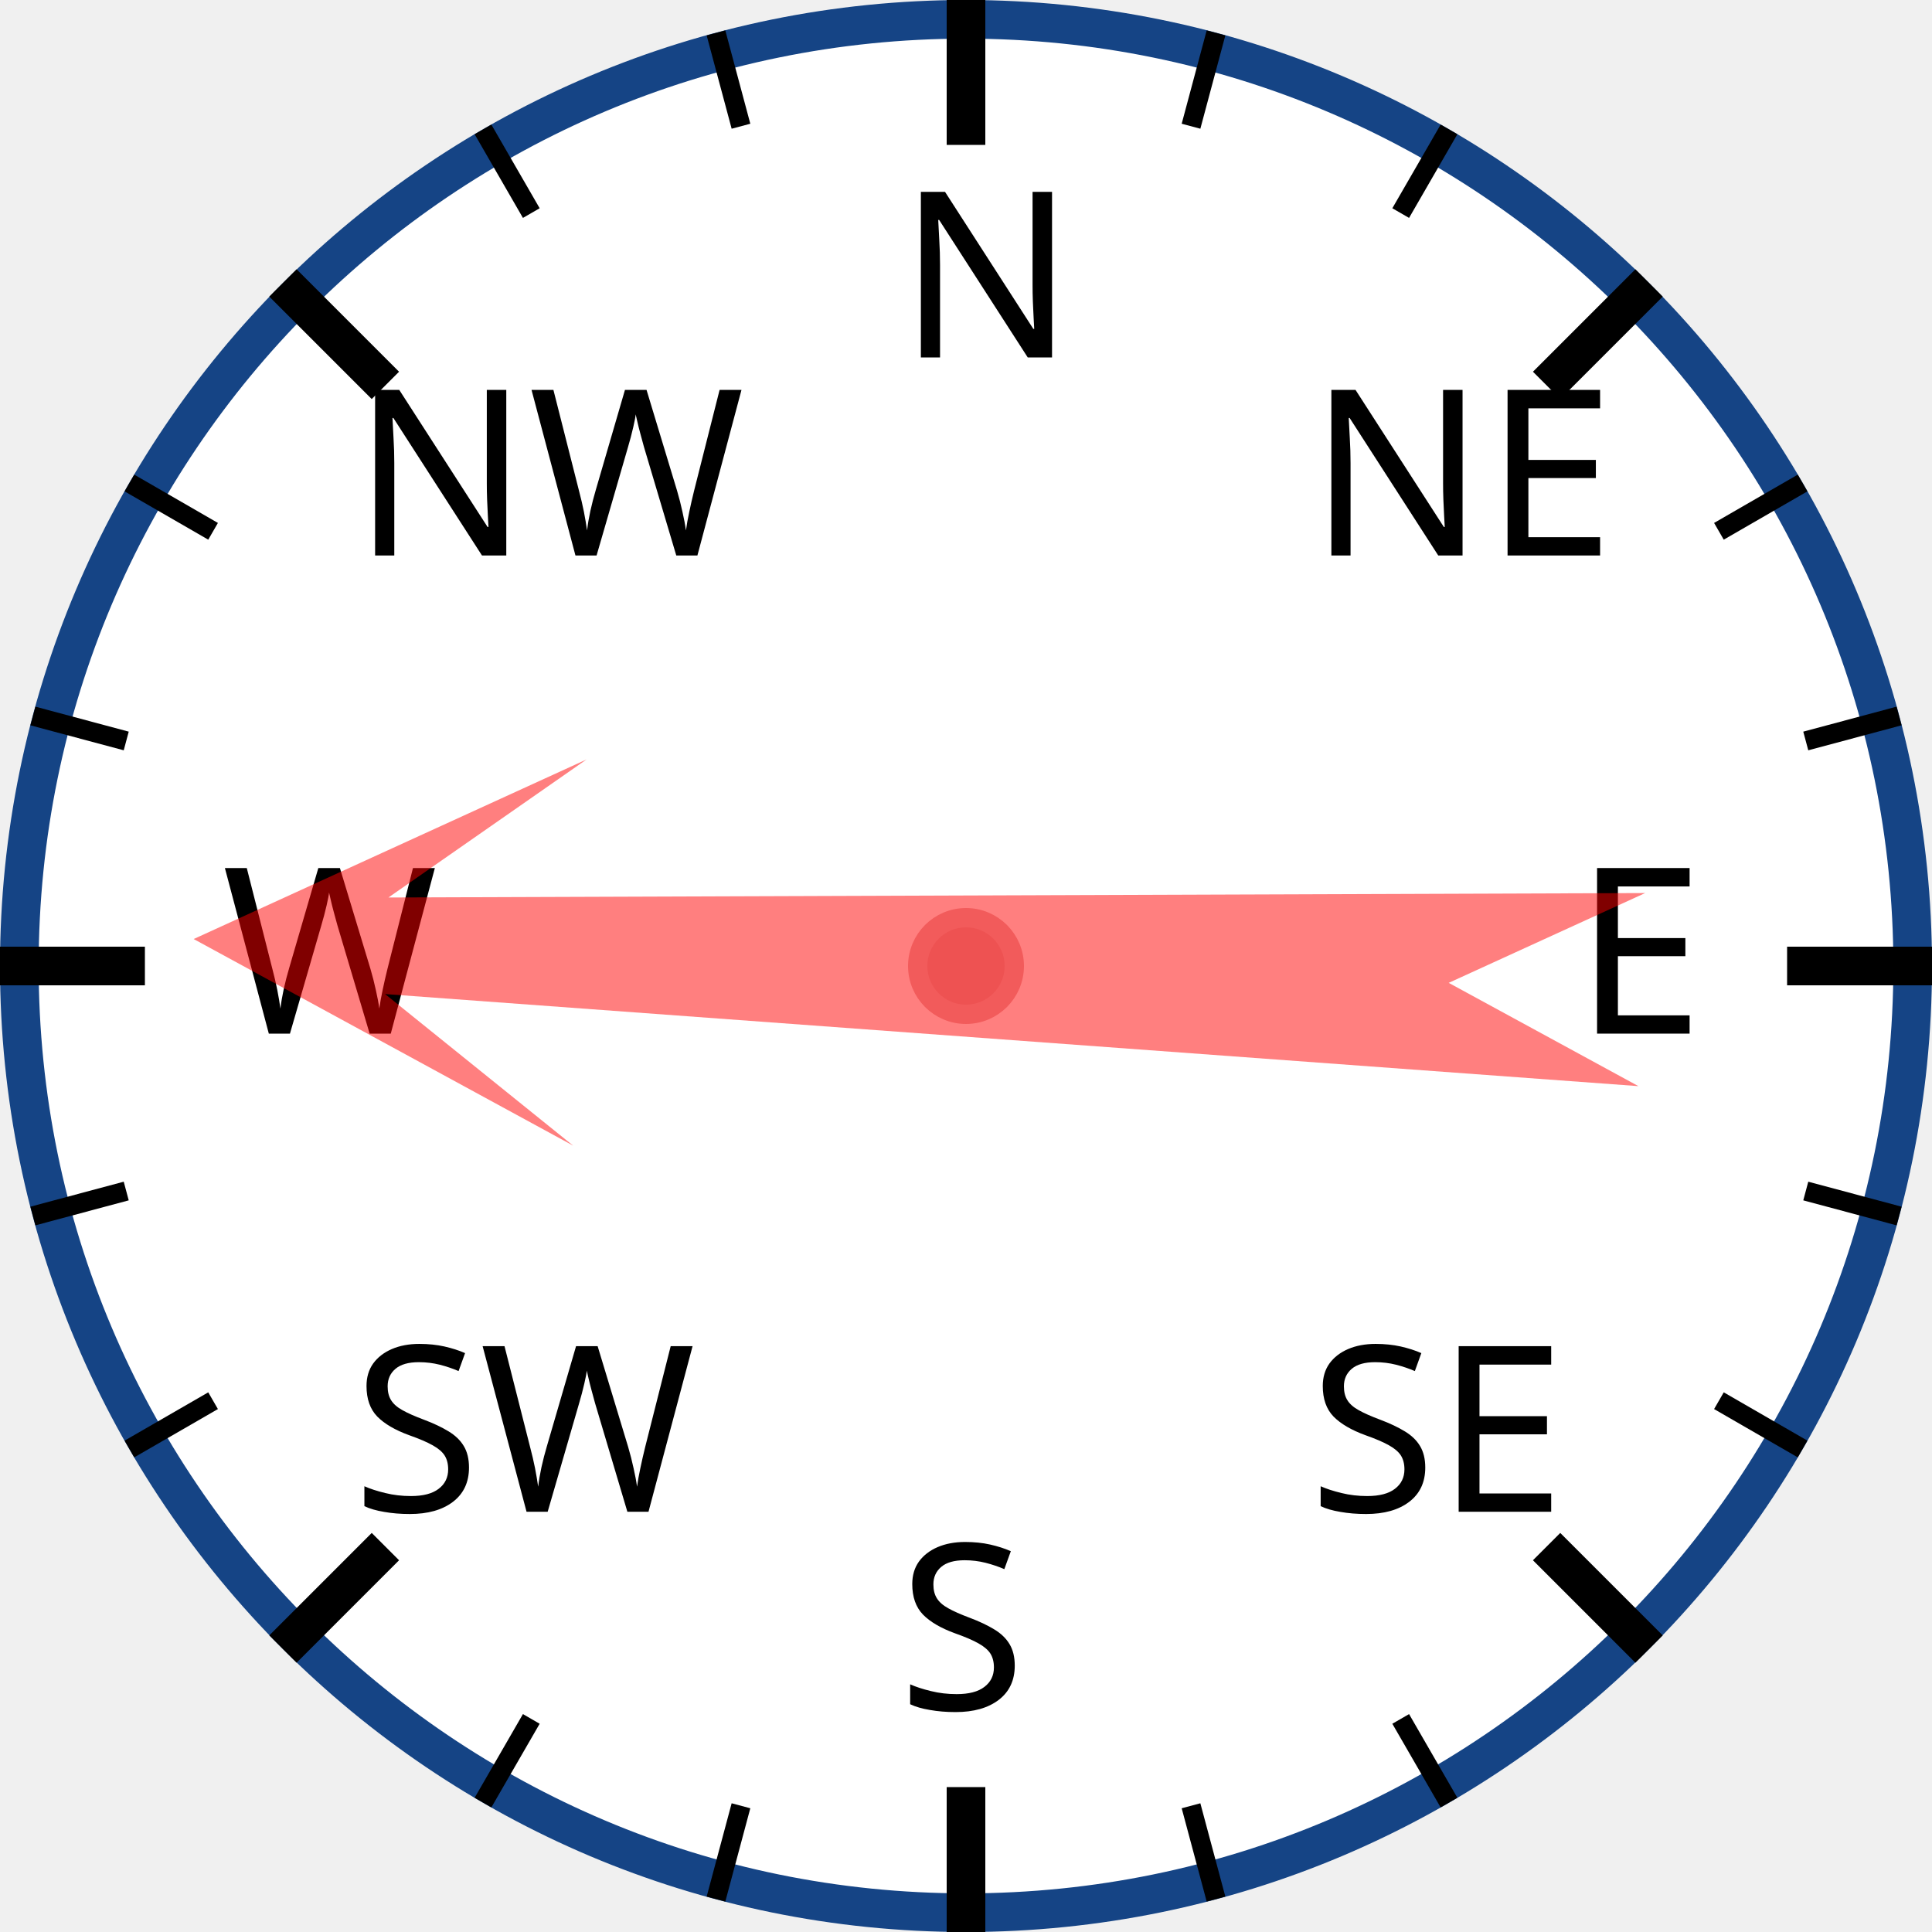
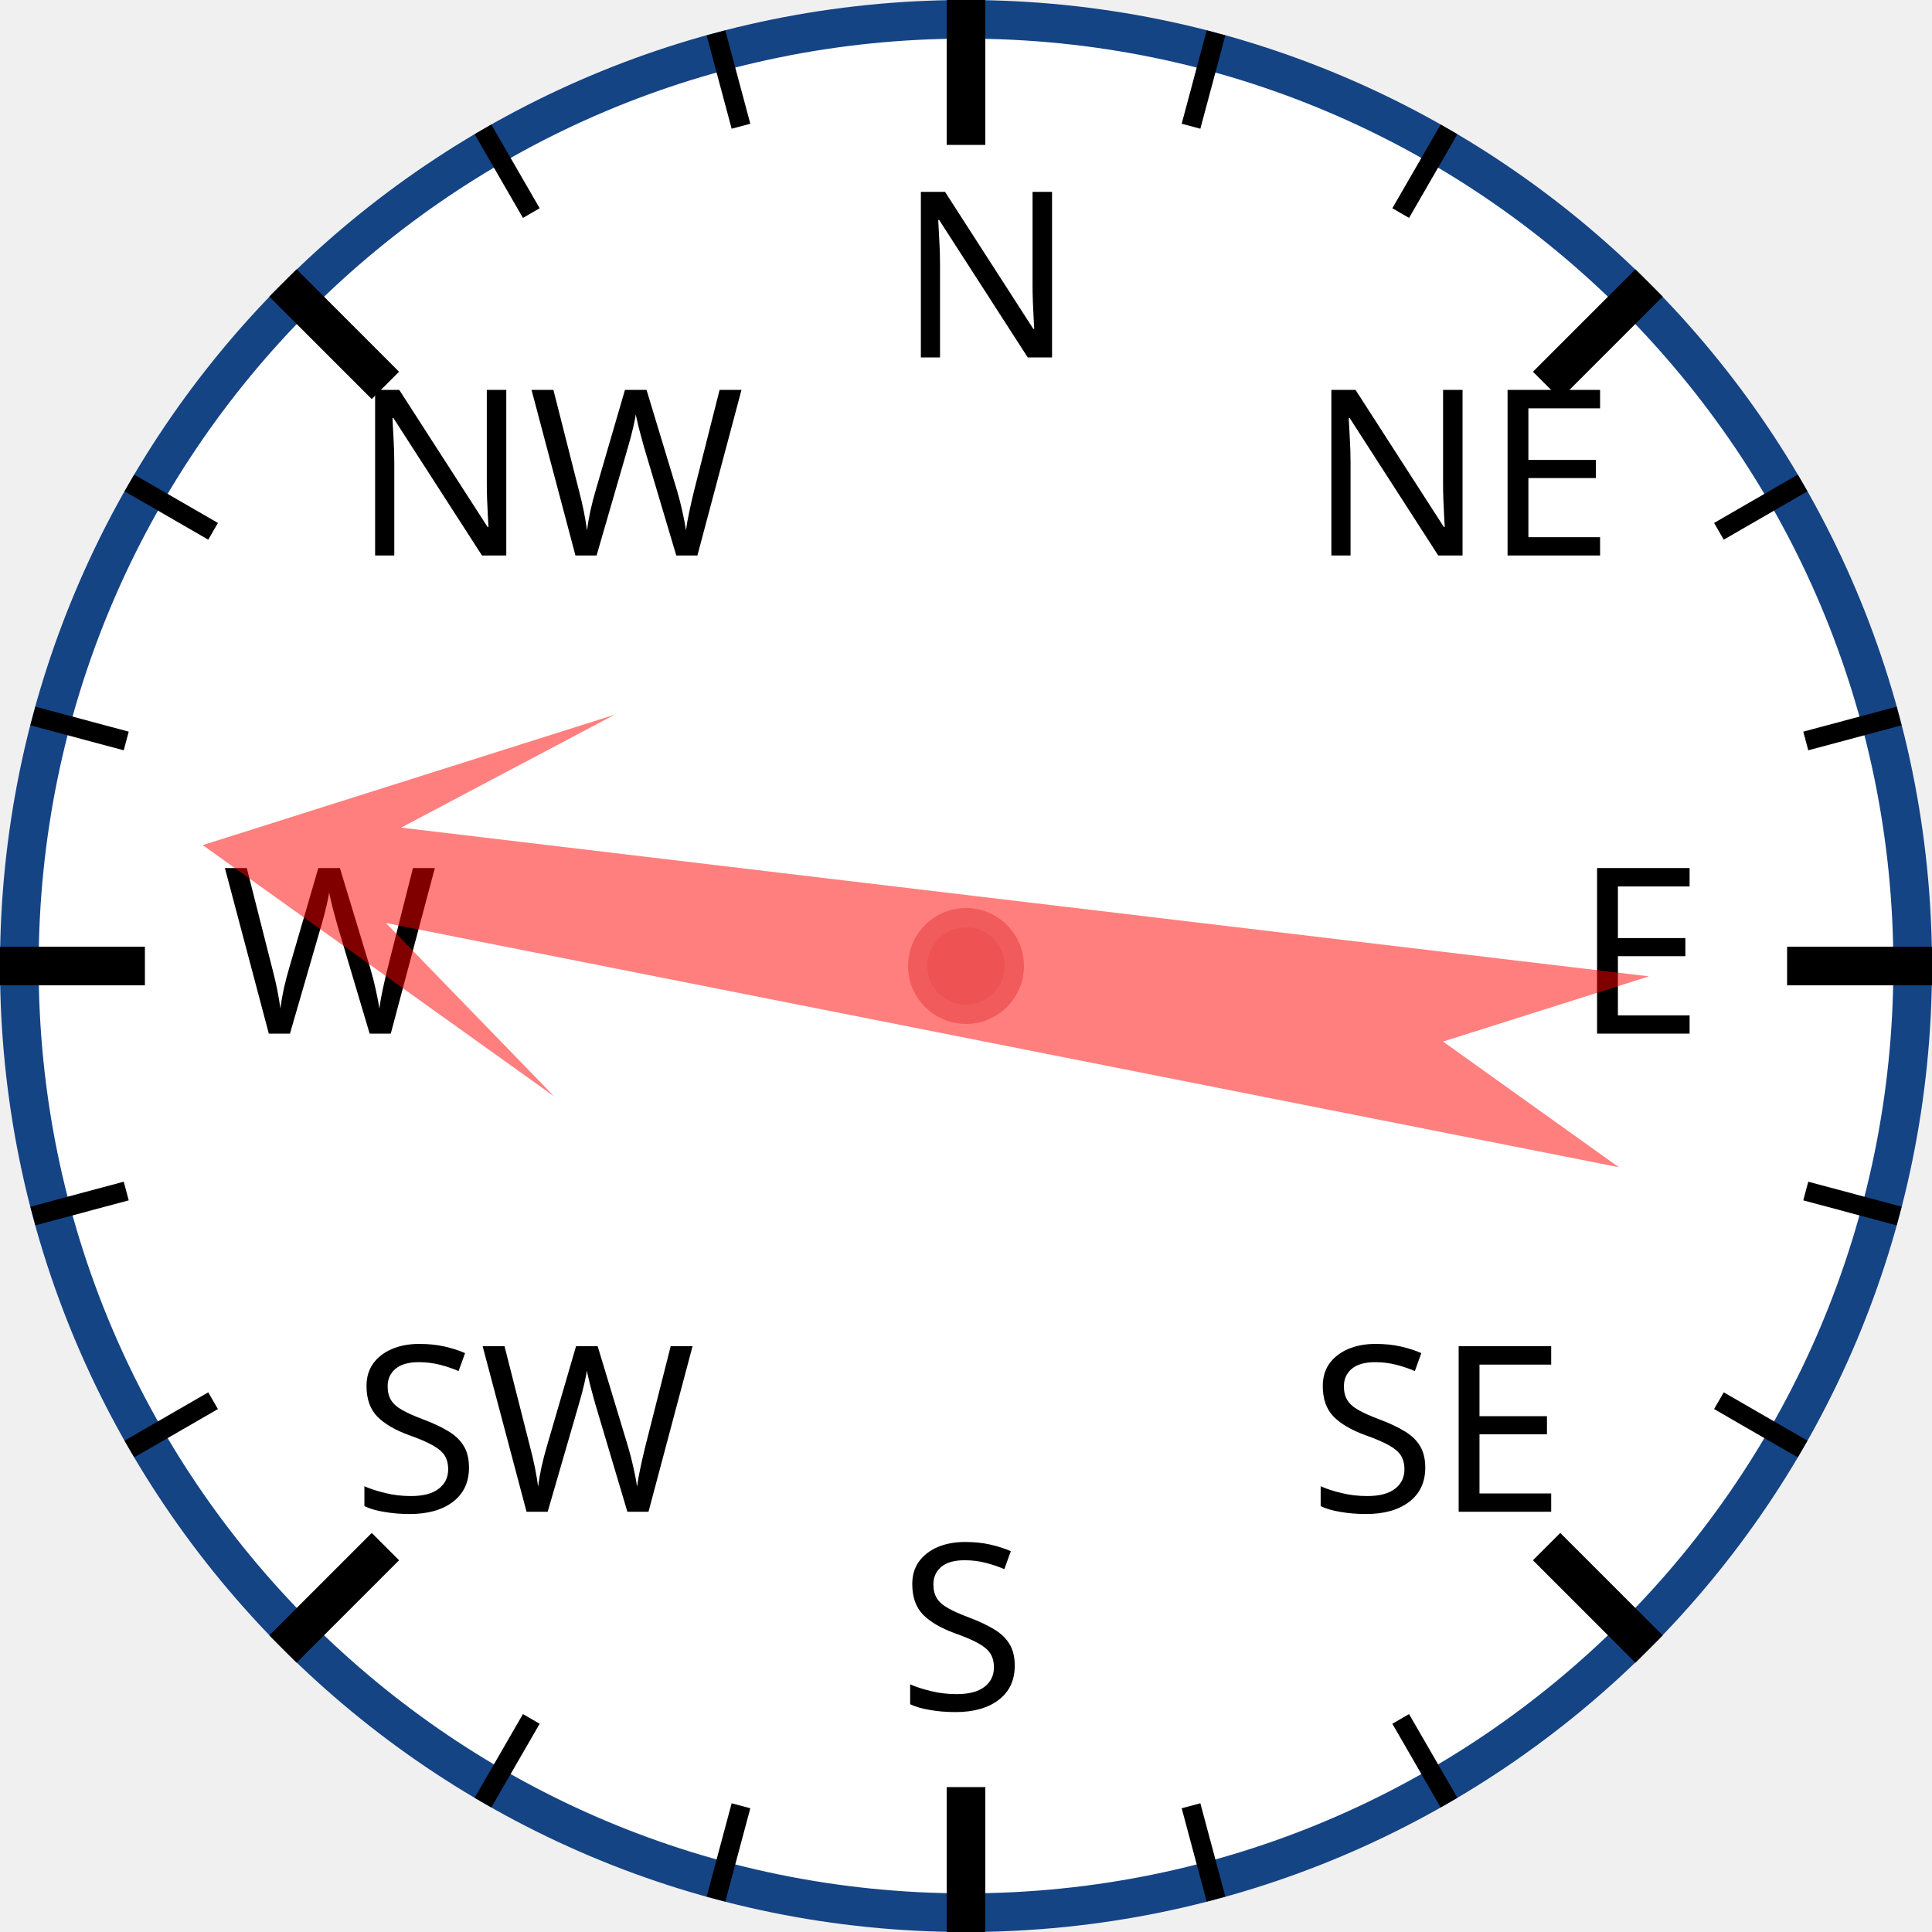
<svg xmlns="http://www.w3.org/2000/svg" width="120px" height="120px" viewBox="0 0 200 200">
  <circle cx="100" cy="100" r="98" style="fill: white; stroke: #154485; stroke-width: 4;" />
  <text x="93.0" y="37.0" style="font-family: sans-serif; font-size: 18pt;">N</text>
  <line x1="100.0" y1="0.0" x2="100.0" y2="15.0" style="stroke: black; stroke-width: 4;" />
  <line x1="74.118" y1="3.407" x2="76.706" y2="13.067" style="stroke: black; stroke-width: 2;" />
  <line x1="50" y1="13.397" x2="55" y2="22.058" style="stroke: black; stroke-width: 2;" />
  <text x="36.503" y="57.503" style="font-family: sans-serif; font-size: 18pt;">NW</text>
  <line x1="29.289" y1="29.289" x2="39.896" y2="39.896" style="stroke: black; stroke-width: 4;" />
  <line x1="13.397" y1="50" x2="22.058" y2="55" style="stroke: black; stroke-width: 2;" />
  <line x1="3.407" y1="74.118" x2="13.067" y2="76.706" style="stroke: black; stroke-width: 2;" />
  <text x="23.0" y="107.0" style="font-family: sans-serif; font-size: 18pt;">W</text>
  <line x1="0.0" y1="100.0" x2="15.0" y2="100.0" style="stroke: black; stroke-width: 4;" />
  <line x1="3.407" y1="125.882" x2="13.067" y2="123.294" style="stroke: black; stroke-width: 2;" />
  <line x1="13.397" y1="150" x2="22.058" y2="145" style="stroke: black; stroke-width: 2;" />
  <text x="36.503" y="156.497" style="font-family: sans-serif; font-size: 18pt;">SW</text>
  <line x1="29.289" y1="170.711" x2="39.896" y2="160.104" style="stroke: black; stroke-width: 4;" />
  <line x1="50" y1="186.603" x2="55" y2="177.942" style="stroke: black; stroke-width: 2;" />
  <line x1="74.118" y1="196.593" x2="76.706" y2="186.933" style="stroke: black; stroke-width: 2;" />
  <text x="93" y="177.0" style="font-family: sans-serif; font-size: 18pt;">S</text>
  <line x1="100" y1="200.0" x2="100" y2="185.0" style="stroke: black; stroke-width: 4;" />
  <line x1="125.882" y1="196.593" x2="123.294" y2="186.933" style="stroke: black; stroke-width: 2;" />
  <line x1="150.0" y1="186.603" x2="145.0" y2="177.942" style="stroke: black; stroke-width: 2;" />
  <text x="135.497" y="156.497" style="font-family: sans-serif; font-size: 18pt;">SE</text>
  <line x1="170.711" y1="170.711" x2="160.104" y2="160.104" style="stroke: black; stroke-width: 4;" />
  <line x1="186.603" y1="150" x2="177.942" y2="145" style="stroke: black; stroke-width: 2;" />
  <line x1="196.593" y1="125.882" x2="186.933" y2="123.294" style="stroke: black; stroke-width: 2;" />
  <text x="163.0" y="107" style="font-family: sans-serif; font-size: 18pt;">E</text>
  <line x1="200.0" y1="100" x2="185.0" y2="100" style="stroke: black; stroke-width: 4;" />
  <line x1="196.593" y1="74.118" x2="186.933" y2="76.706" style="stroke: black; stroke-width: 2;" />
  <line x1="186.603" y1="50" x2="177.942" y2="55" style="stroke: black; stroke-width: 2;" />
  <text x="135.497" y="57.503" style="font-family: sans-serif; font-size: 18pt;">NE</text>
  <line x1="170.711" y1="29.289" x2="160.104" y2="39.896" style="stroke: black; stroke-width: 4;" />
  <line x1="150" y1="13.397" x2="145" y2="22.058" style="stroke: black; stroke-width: 2;" />
  <line x1="125.882" y1="3.407" x2="123.294" y2="13.067" style="stroke: black; stroke-width: 2;" />
-   <polygon points="100 20 120 60 105 40 110 170 100 150 90 170 95 40 80 60" style="fill: red; fill-opacity: 0.5;" transform="rotate(272,100,100)" />
+   <polygon points="100 20 120 60 105 40 110 170 100 150 90 170 95 40 80 60" style="fill: red; fill-opacity: 0.5;" transform="rotate(279,100,100)" />
  <circle cx="100" cy="100" r="5" style="fill: #EE5252; stroke: #F25B5B; stroke-width: 2;" />
</svg>
